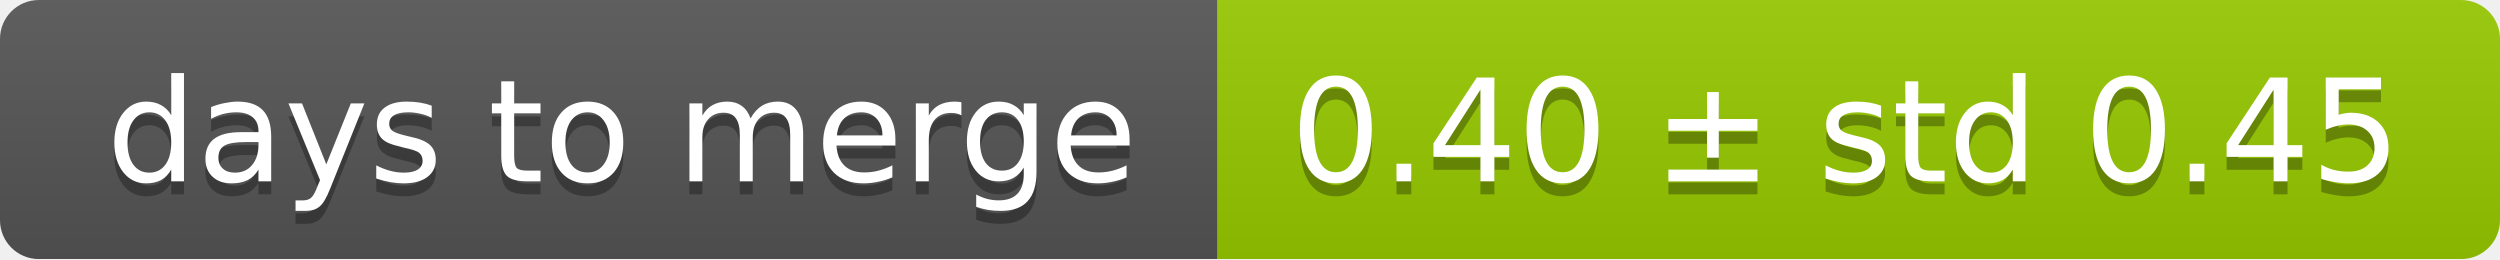
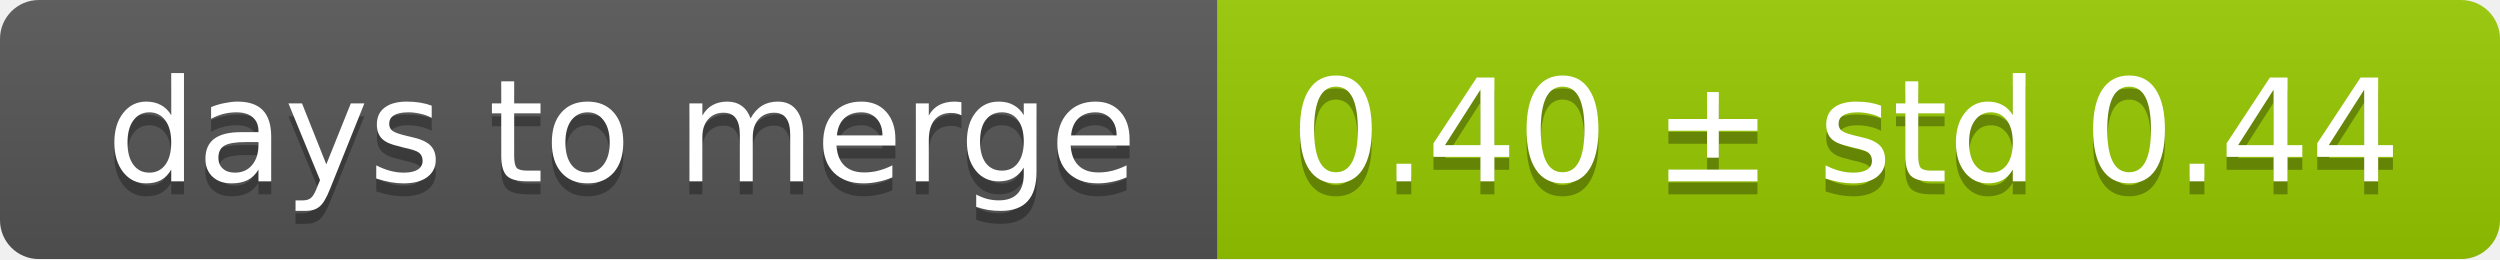
<svg xmlns="http://www.w3.org/2000/svg" width="193" height="20">
  <linearGradient id="smooth" x2="0" y2="100%">
    <stop offset="0" stop-color="#bbb" stop-opacity=".1" />
    <stop offset="1" stop-opacity=".1" />
  </linearGradient>
  <mask id="round">
    <rect width="193" height="20" rx="3" fill="#fff" />
  </mask>
  <g mask="url(#round)">
    <rect width="94" height="20" fill="#555" />
    <rect x="94" width="99" height="20" fill="#97ca00" />
    <rect width="193" height="20" fill="url(#smooth)" />
  </g>
  <g fill="#fff" text-anchor="middle" font-family="DejaVu Sans,Verdana,Geneva,sans-serif" font-size="11">
    <text x="48" y="15" fill="#010101" fill-opacity=".3">days to merge</text>
    <text x="48" y="14">days to merge</text>
-     <text x="142.5" y="15" fill="#010101" fill-opacity=".3">0.40 ± std 0.45</text>
-     <text x="142.5" y="14">0.40 ± std 0.45</text>
+     <text x="142.5" y="15" fill="#010101" fill-opacity=".3">0.40 ± std 0.44</text>
+     <text x="142.5" y="14">0.40 ± std 0.44</text>
  </g>
</svg>
